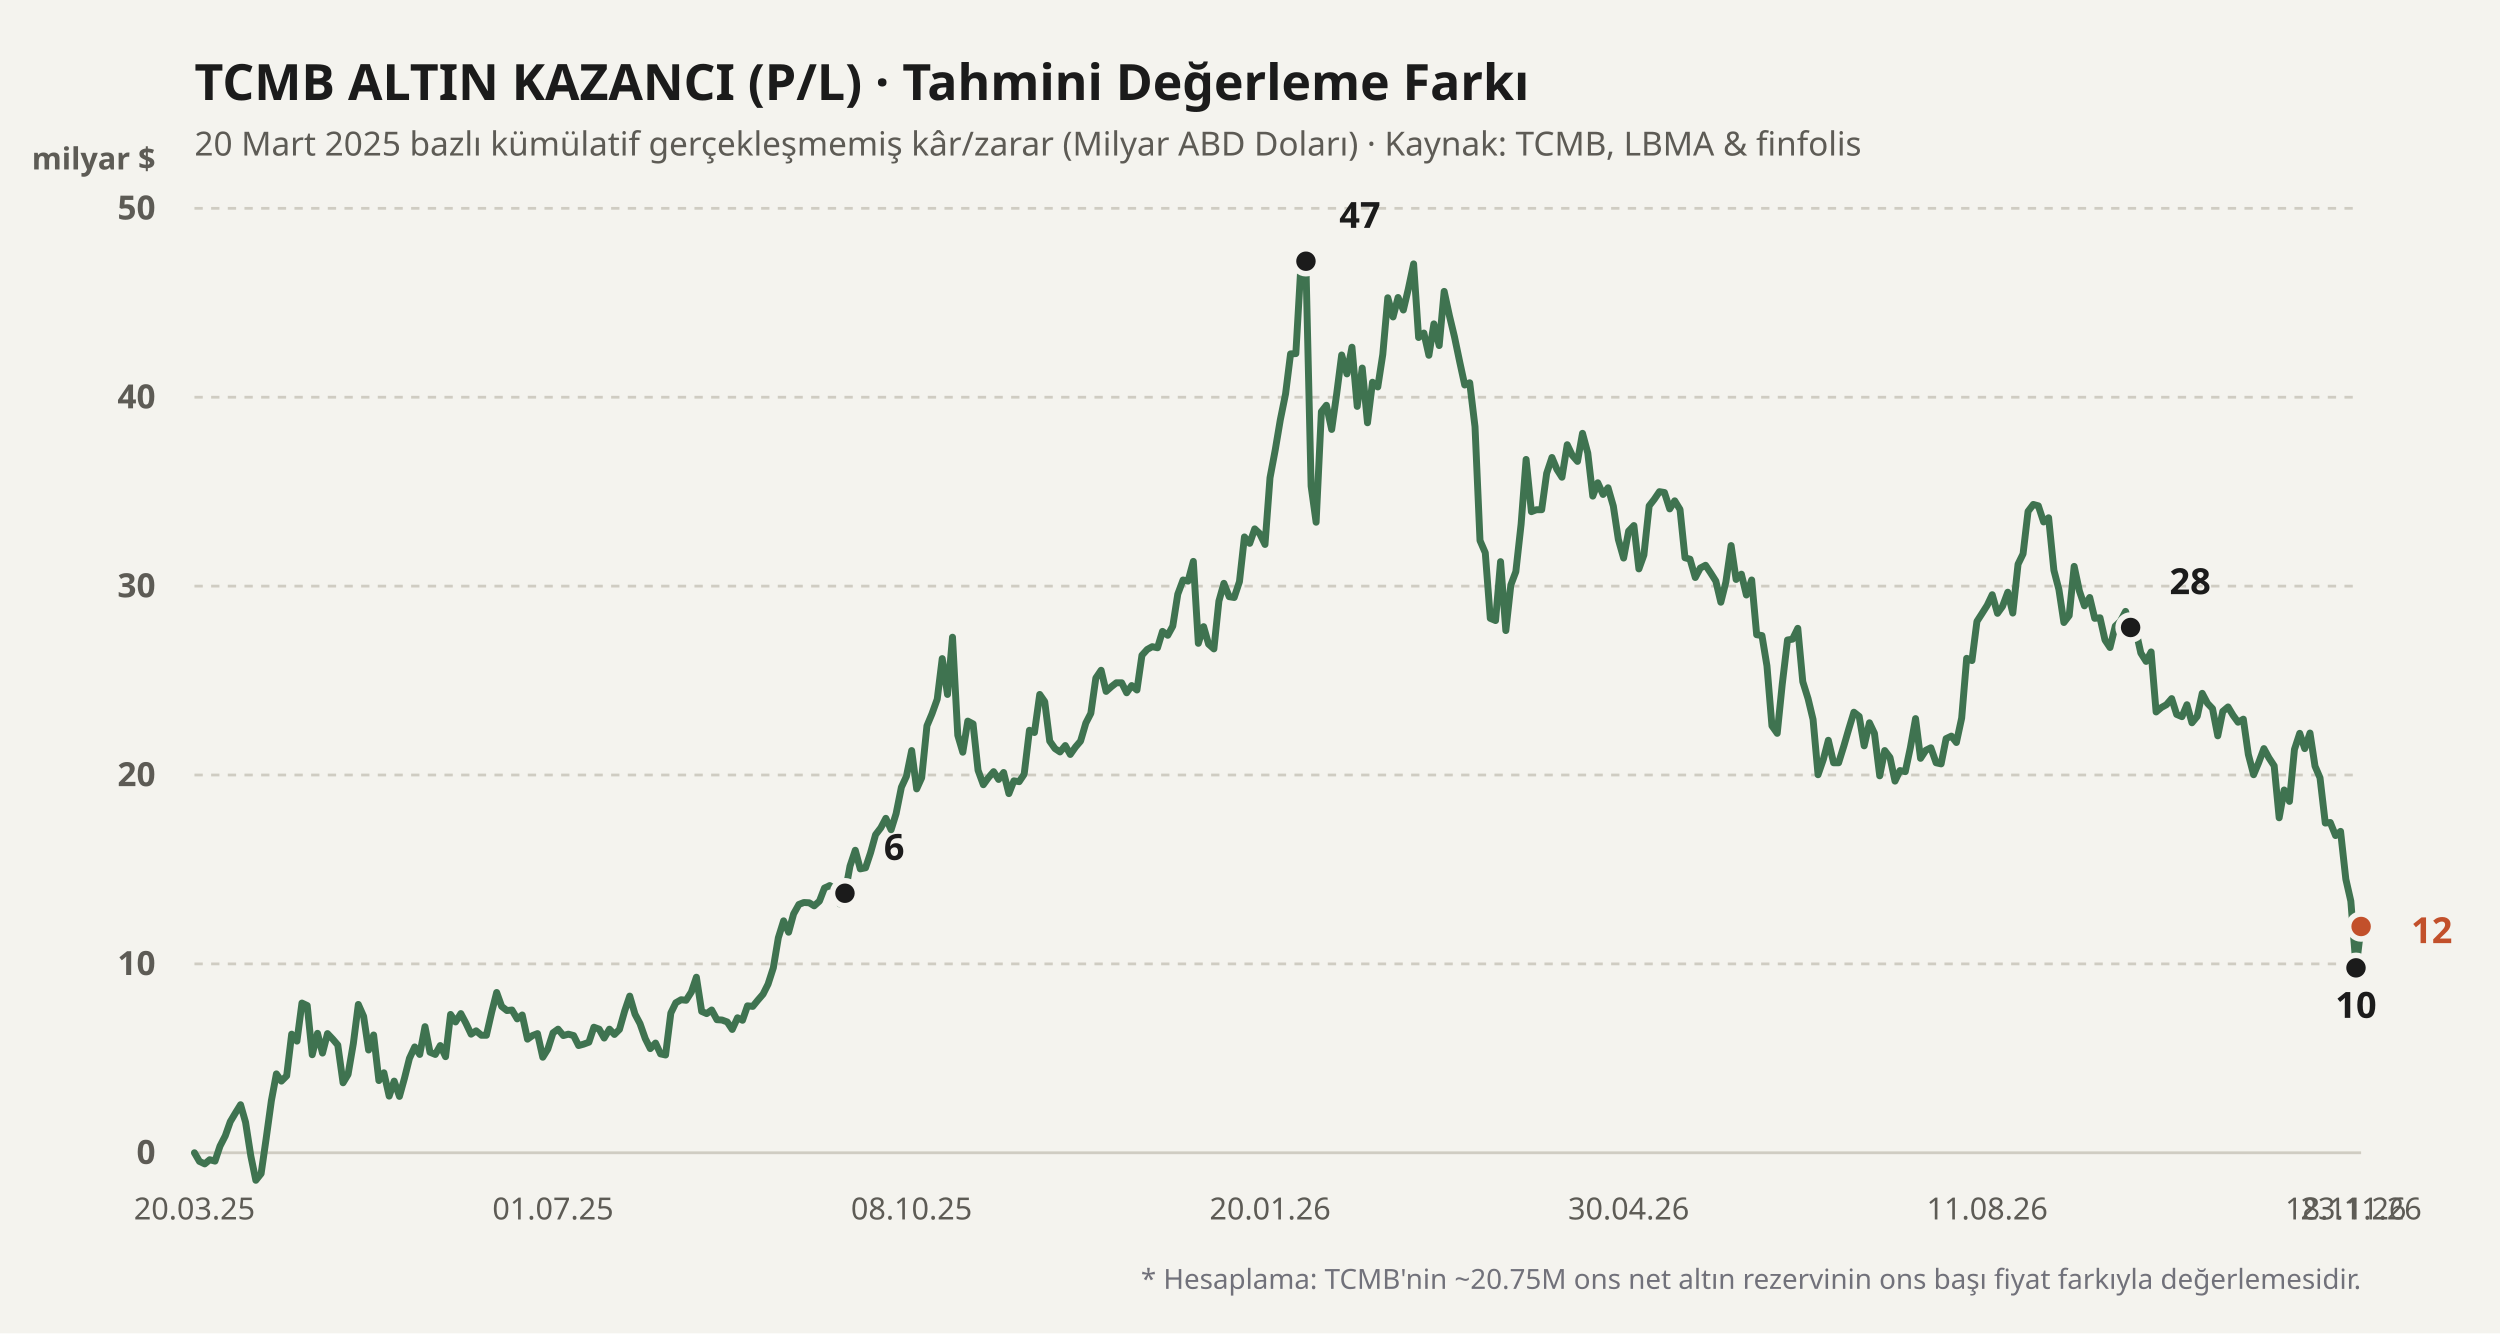
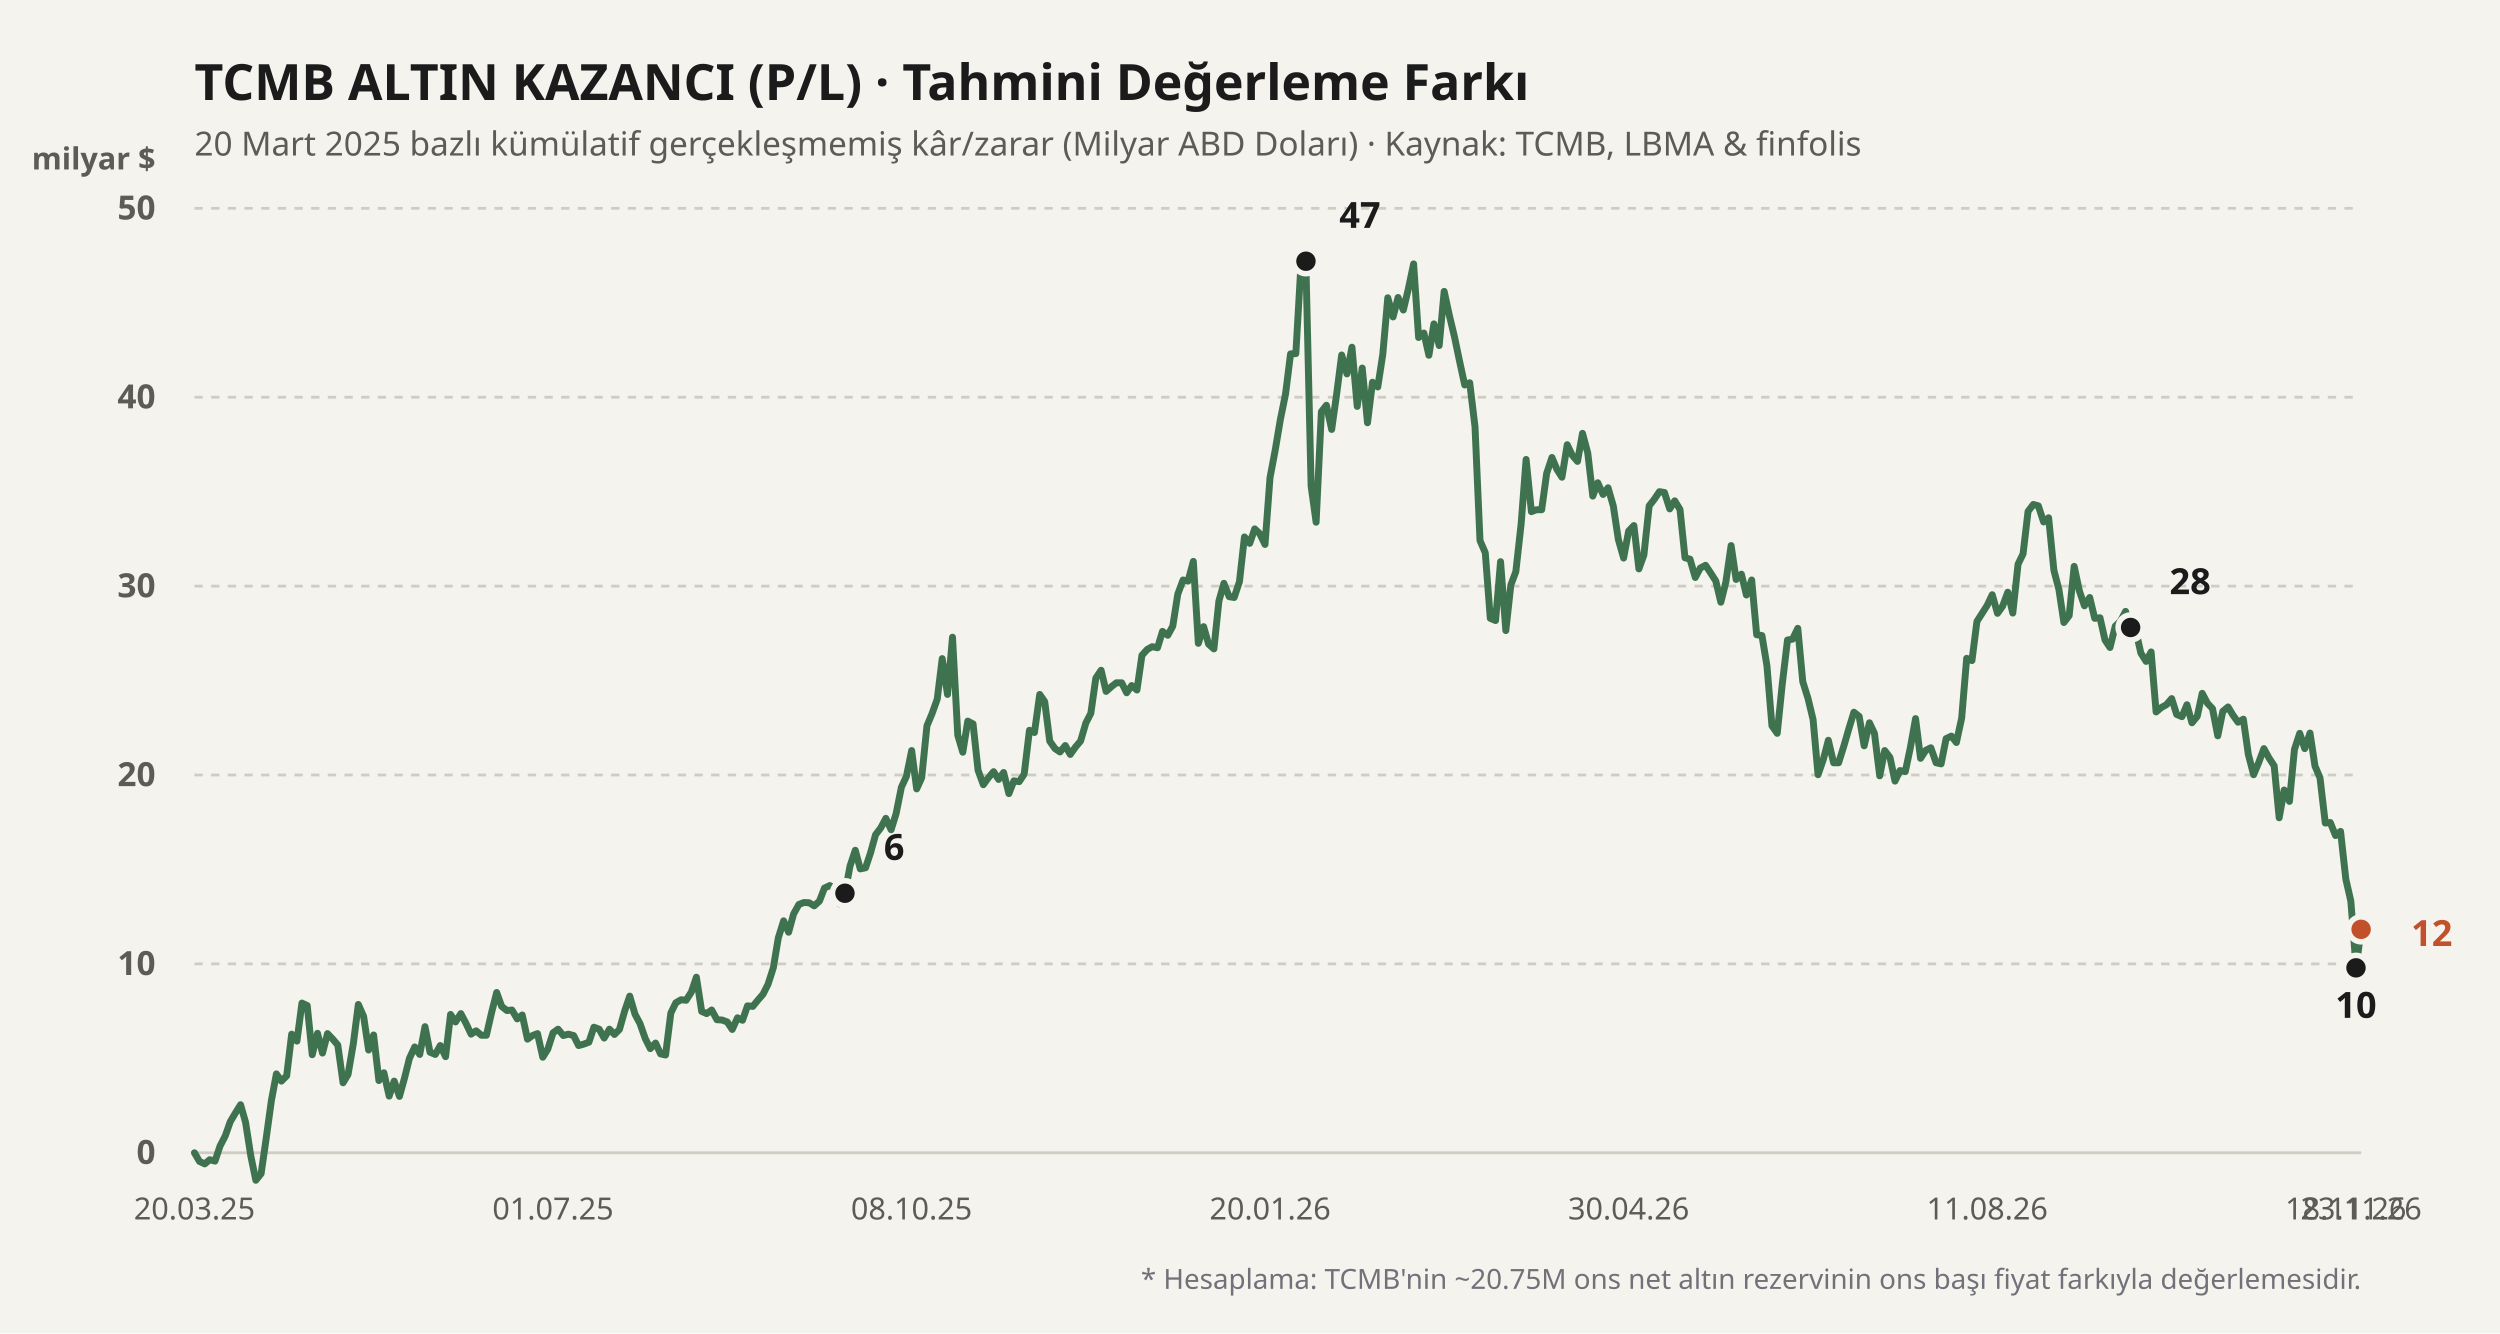
<svg xmlns="http://www.w3.org/2000/svg" viewBox="0 0 900 480" width="100%" height="100%">
  <rect width="900" height="480" fill="#f4f3ee" />
  <text x="70" y="36" fill="#1b1b1b" font-size="18" font-weight="700" font-family="'Bricolage Grotesque', system-ui, sans-serif">
    TCMB ALTIN KAZANCI (P/L) · Tahmini Değerleme Farkı
  </text>
  <text x="70" y="56" fill="#5d5b55" font-size="12" font-family="'Bricolage Grotesque', system-ui, sans-serif">
    20 Mart 2025 bazlı kümülatif gerçekleşmemiş kâr/zarar (Milyar ABD Doları) · Kaynak: TCMB, LBMA &amp; finfolis
  </text>
  <text x="56" y="61" fill="#5d5b55" font-size="11" font-weight="600" font-family="'Bricolage Grotesque', system-ui, sans-serif" text-anchor="end">milyar $</text>
  <line x1="70" y1="415" x2="850" y2="415" stroke="#cfccc2" stroke-width="1" stroke-dasharray="none" />
  <text x="56" y="419" fill="#5d5b55" font-size="12" font-family="'Bricolage Grotesque', system-ui, sans-serif" text-anchor="end" font-weight="600">0</text>
  <line x1="70" y1="347" x2="850" y2="347" stroke="#cfccc2" stroke-width="1" stroke-dasharray="3,3" />
  <text x="56" y="351" fill="#5d5b55" font-size="12" font-family="'Bricolage Grotesque', system-ui, sans-serif" text-anchor="end" font-weight="600">10</text>
  <line x1="70" y1="279" x2="850" y2="279" stroke="#cfccc2" stroke-width="1" stroke-dasharray="3,3" />
  <text x="56" y="283" fill="#5d5b55" font-size="12" font-family="'Bricolage Grotesque', system-ui, sans-serif" text-anchor="end" font-weight="600">20</text>
  <line x1="70" y1="211" x2="850" y2="211" stroke="#cfccc2" stroke-width="1" stroke-dasharray="3,3" />
  <text x="56" y="215" fill="#5d5b55" font-size="12" font-family="'Bricolage Grotesque', system-ui, sans-serif" text-anchor="end" font-weight="600">30</text>
  <line x1="70" y1="143" x2="850" y2="143" stroke="#cfccc2" stroke-width="1" stroke-dasharray="3,3" />
  <text x="56" y="147" fill="#5d5b55" font-size="12" font-family="'Bricolage Grotesque', system-ui, sans-serif" text-anchor="end" font-weight="600">40</text>
  <line x1="70" y1="75" x2="850" y2="75" stroke="#cfccc2" stroke-width="1" stroke-dasharray="3,3" />
  <text x="56" y="79" fill="#5d5b55" font-size="12" font-family="'Bricolage Grotesque', system-ui, sans-serif" text-anchor="end" font-weight="600">50</text>
  <defs>
    <linearGradient id="altin-grad" x1="0" y1="0" x2="0" y2="1">
      <stop offset="0%" stop-color="#3f7350" stop-opacity="0.25" />
      <stop offset="100%" stop-color="#3f7350" stop-opacity="0.02" />
    </linearGradient>
  </defs>
-   <polyline fill="none" stroke="#3f7350" stroke-width="2.5" stroke-linecap="round" stroke-linejoin="round" points="70.0,415.0 71.8,418.1 73.7,419.0 75.5,417.5 77.4,418.0 79.2,412.6 81.1,408.9 82.9,403.8 84.8,400.6 86.6,397.7 88.4,404.0 90.3,416.2 92.1,424.9 94.0,422.5 95.8,410.0 97.7,396.2 99.5,386.6 101.3,389.2 103.2,387.3 105.0,372.3 106.9,374.8 108.7,361.1 110.6,362.0 112.4,379.7 114.3,372.0 116.1,379.1 117.9,372.1 119.8,374.1 121.6,376.2 123.5,389.8 125.3,386.8 127.2,375.7 129.0,361.6 130.9,365.9 132.7,378.0 134.5,372.6 136.4,389.0 138.2,386.2 140.1,394.6 141.9,389.2 143.8,394.7 145.6,388.2 147.4,381.0 149.3,376.9 151.1,379.6 153.0,369.6 154.8,378.8 156.7,379.6 158.5,376.4 160.4,380.4 162.2,365.2 164.0,367.9 165.9,364.9 167.7,368.3 169.6,372.3 171.4,371.1 173.3,372.7 175.1,372.7 177.0,364.4 178.8,357.3 180.6,362.3 182.5,363.8 184.3,363.6 186.2,366.8 188.0,365.4 189.9,374.1 191.7,372.8 193.5,372.1 195.4,380.6 197.2,377.7 199.1,371.8 200.9,370.5 202.8,372.8 204.6,372.3 206.5,372.8 208.3,376.4 210.1,375.9 212.0,375.2 213.8,369.8 215.7,370.5 217.5,373.7 219.4,370.5 221.2,372.4 223.0,370.6 224.9,363.9 226.7,358.6 228.6,365.1 230.4,368.5 232.3,373.9 234.1,377.5 236.0,375.5 237.8,379.4 239.6,379.8 241.5,364.7 243.3,361.0 245.2,359.9 247.0,360.1 248.9,357.1 250.7,351.8 252.6,364.1 254.4,364.9 256.2,363.6 258.1,367.1 259.9,367.2 261.8,367.9 263.6,370.6 265.5,366.4 267.3,367.3 269.1,362.1 271.0,362.3 272.8,360.1 274.7,357.9 276.5,354.3 278.4,348.4 280.2,337.6 282.1,331.5 283.9,335.6 285.7,329.0 287.6,325.6 289.4,324.9 291.3,325.0 293.1,326.1 295.0,324.4 296.8,319.7 298.7,318.8 300.5,319.9 302.3,325.4 304.2,321.6 306.0,311.8 307.9,306.1 309.7,312.8 311.6,312.4 313.4,307.0 315.2,300.5 317.1,298.0 318.9,294.6 320.8,298.7 322.6,292.9 324.5,283.4 326.3,279.5 328.2,270.2 330.0,284.0 331.8,280.0 333.7,261.3 335.5,257.0 337.4,251.7 339.2,237.1 341.1,250.0 342.9,229.4 344.8,264.7 346.6,270.8 348.4,259.6 350.3,260.6 352.1,277.3 354.0,282.5 355.8,280.0 357.7,277.8 359.5,280.6 361.3,278.1 363.2,285.7 365.0,281.1 366.9,281.4 368.7,278.7 370.6,262.9 372.4,263.7 374.3,250.0 376.1,252.6 377.9,266.8 379.8,269.5 381.6,270.7 383.5,268.4 385.3,271.6 387.2,268.9 389.0,266.8 390.9,260.3 392.7,256.8 394.5,244.1 396.4,241.3 398.2,248.9 400.1,247.2 401.9,245.8 403.8,245.8 405.6,249.4 407.4,246.8 409.3,248.4 411.1,235.9 413.0,233.8 414.8,232.8 416.7,233.2 418.5,227.3 420.4,228.7 422.2,225.4 424.0,213.9 425.9,208.8 427.7,209.2 429.6,202.1 431.4,231.6 433.3,225.6 435.1,231.9 437.0,233.6 438.8,216.4 440.6,210.0 442.5,214.8 444.3,215.1 446.2,209.4 448.0,193.3 449.9,195.6 451.7,190.4 453.5,192.1 455.4,196.0 457.2,172.0 459.1,161.9 460.9,151.2 462.8,141.8 464.6,127.4 466.5,127.3 468.3,96.1 470.1,94.0 472.0,175.0 473.8,188.0 475.7,148.2 477.5,145.9 479.4,154.6 481.2,141.8 483.0,127.8 484.9,134.6 486.7,125.0 488.6,146.3 490.4,132.5 492.3,152.2 494.1,137.6 496.0,139.3 497.8,127.6 499.6,107.2 501.5,114.1 503.3,107.1 505.2,111.6 507.0,104.0 508.9,95.0 510.7,121.5 512.6,119.9 514.4,127.9 516.2,116.6 518.1,124.4 519.9,104.9 521.8,113.7 523.6,121.2 525.5,130.3 527.3,138.6 529.1,137.8 531.0,153.6 532.8,194.6 534.7,199.0 536.5,222.6 538.4,223.4 540.2,202.2 542.1,227.0 543.9,210.6 545.7,205.8 547.6,188.7 549.4,165.4 551.3,184.2 553.1,183.5 555.0,183.5 556.8,170.4 558.7,164.7 560.5,169.0 562.3,171.8 564.2,160.1 566.0,163.9 567.9,166.1 569.7,156.0 571.6,163.1 573.4,178.6 575.2,173.8 577.1,178.0 578.9,175.6 580.8,182.2 582.6,194.2 584.5,200.9 586.3,191.2 588.2,189.2 590.0,204.8 591.8,199.8 593.7,182.1 595.5,179.8 597.4,177.0 599.2,177.3 601.1,183.2 602.9,180.3 604.8,183.4 606.6,200.8 608.4,201.3 610.3,207.9 612.1,204.5 614.0,203.5 615.8,206.2 617.7,209.2 619.5,216.8 621.3,209.6 623.2,196.4 625.0,208.6 626.9,206.7 628.7,214.2 630.6,208.8 632.4,228.5 634.3,228.8 636.1,239.7 637.9,261.3 639.8,264.0 641.6,246.4 643.5,230.4 645.3,230.1 647.2,226.2 649.0,245.4 650.9,251.5 652.7,259.0 654.5,278.9 656.4,273.4 658.2,266.5 660.1,274.6 661.9,274.6 663.8,268.5 665.6,262.3 667.4,256.4 669.3,257.9 671.1,268.5 673.0,260.2 674.8,264.0 676.7,279.3 678.5,270.2 680.4,272.7 682.2,281.2 684.0,277.4 685.9,277.8 687.7,269.3 689.6,258.7 691.4,273.0 693.3,270.1 695.1,269.2 697.0,274.6 698.8,275.0 700.6,265.9 702.5,265.0 704.3,267.3 706.2,258.5 708.0,237.0 709.9,237.8 711.7,223.7 713.5,220.9 715.4,217.9 717.2,214.1 719.1,220.8 720.9,218.3 722.8,213.2 724.6,220.7 726.5,203.1 728.3,199.4 730.1,184.1 732.0,181.6 733.8,182.1 735.7,187.9 737.5,186.4 739.4,205.3 741.2,212.2 743.0,224.1 744.9,221.6 746.7,203.9 748.6,212.8 750.4,218.1 752.3,215.1 754.1,222.6 756.0,222.4 757.8,230.4 759.6,233.1 761.5,225.4 763.3,223.7 765.2,220.1 767.0,225.9 768.9,227.0 770.7,235.1 772.6,238.1 774.4,234.7 776.2,256.3 778.1,254.7 779.9,253.7 781.8,251.5 783.6,257.2 785.5,258.0 787.3,253.7 789.1,260.2 791.0,257.9 792.8,249.6 794.7,253.2 796.5,255.1 798.4,264.9 800.2,256.1 802.1,254.5 803.9,257.5 805.7,260.0 807.6,258.9 809.4,271.6 811.3,278.9 813.1,274.6 815.0,269.5 816.8,272.8 818.7,275.7 820.5,294.4 822.3,284.4 824.2,288.5 826.0,269.8 827.9,264.0 829.7,269.5 831.6,263.9 833.4,275.8 835.2,280.0 837.1,296.3 838.9,296.1 840.8,300.8 842.6,299.3 844.5,316.5 846.3,324.4 848.2,348.4 850.0,333.5" />
+   <polyline fill="none" stroke="#3f7350" stroke-width="2.5" stroke-linecap="round" stroke-linejoin="round" points="70.0,415.0 71.8,418.1 73.7,419.0 75.5,417.5 77.4,418.0 79.2,412.6 81.1,408.9 82.9,403.8 84.8,400.6 86.6,397.7 88.4,404.0 90.3,416.2 92.1,424.9 94.0,422.5 95.8,410.0 97.7,396.2 99.5,386.6 101.3,389.2 103.2,387.3 105.0,372.3 106.9,374.8 108.7,361.1 110.6,362.0 112.4,379.7 114.3,372.0 116.1,379.1 117.9,372.1 119.8,374.1 121.6,376.2 123.5,389.8 125.3,386.8 127.2,375.7 129.0,361.6 130.9,365.9 132.7,378.0 134.5,372.6 136.4,389.0 138.2,386.2 140.1,394.6 141.9,389.2 143.8,394.7 145.6,388.2 147.4,381.0 149.3,376.9 151.1,379.6 153.0,369.6 154.8,378.8 156.7,379.6 158.5,376.4 160.4,380.4 162.2,365.2 164.0,367.9 165.9,364.9 167.7,368.3 169.6,372.3 171.4,371.1 173.3,372.7 175.1,372.7 177.0,364.4 178.8,357.3 180.6,362.3 182.5,363.8 184.3,363.6 186.2,366.8 188.0,365.4 189.9,374.1 191.7,372.8 193.5,372.1 195.4,380.6 197.2,377.7 199.1,371.8 200.9,370.5 202.8,372.8 204.6,372.3 206.5,372.8 208.3,376.4 210.1,375.9 212.0,375.2 213.8,369.8 215.7,370.5 217.5,373.7 219.4,370.5 221.2,372.4 223.0,370.6 224.9,363.9 226.7,358.6 228.6,365.1 230.4,368.5 232.3,373.9 234.1,377.5 236.0,375.5 237.8,379.4 239.6,379.8 241.5,364.7 243.3,361.0 245.2,359.9 247.0,360.1 248.9,357.1 250.7,351.8 252.6,364.1 254.4,364.9 256.2,363.6 258.1,367.1 259.9,367.2 261.8,367.9 263.6,370.6 265.5,366.4 267.3,367.3 269.1,362.1 271.0,362.3 272.8,360.1 274.7,357.9 276.5,354.3 278.4,348.4 280.2,337.6 282.1,331.5 283.9,335.6 285.7,329.0 287.6,325.6 289.4,324.9 291.3,325.0 293.1,326.1 295.0,324.4 296.8,319.7 298.7,318.8 300.5,319.9 302.3,325.4 304.2,321.6 306.0,311.8 307.9,306.1 309.7,312.8 311.6,312.4 313.4,307.0 315.2,300.5 317.1,298.0 318.9,294.6 320.8,298.7 322.6,292.9 324.5,283.4 326.3,279.5 328.2,270.2 330.0,284.0 331.8,280.0 333.7,261.3 335.5,257.0 337.4,251.7 339.2,237.1 341.1,250.0 342.9,229.4 344.8,264.7 346.6,270.8 348.4,259.6 350.3,260.6 352.1,277.3 354.0,282.5 355.8,280.0 357.7,277.8 359.5,280.6 361.3,278.1 363.2,285.7 365.0,281.1 366.9,281.4 368.7,278.7 370.6,262.9 372.4,263.7 374.3,250.0 376.1,252.6 377.9,266.8 379.8,269.5 381.6,270.7 383.5,268.4 385.3,271.6 387.2,268.9 389.0,266.8 390.9,260.3 392.7,256.8 394.5,244.1 396.4,241.3 398.2,248.9 400.1,247.2 401.9,245.8 403.8,245.8 405.6,249.4 407.4,246.8 409.3,248.4 411.1,235.9 413.0,233.8 414.8,232.8 416.7,233.2 418.5,227.3 420.4,228.7 422.2,225.4 424.0,213.9 425.9,208.8 427.7,209.2 429.6,202.1 431.4,231.6 433.3,225.6 435.1,231.9 437.0,233.6 438.8,216.4 440.6,210.0 442.5,214.8 444.3,215.1 446.2,209.4 448.0,193.3 449.9,195.6 451.7,190.4 453.5,192.1 455.4,196.0 457.2,172.0 459.1,161.9 460.9,151.2 462.8,141.8 464.6,127.4 466.5,127.3 468.3,96.1 470.1,94.0 472.0,175.0 473.8,188.0 475.7,148.2 477.5,145.9 479.4,154.6 481.2,141.8 483.0,127.8 484.9,134.6 486.7,125.0 488.6,146.3 490.4,132.5 492.3,152.2 494.1,137.6 496.0,139.3 497.8,127.6 499.6,107.2 501.5,114.1 503.3,107.1 505.2,111.6 507.0,104.0 508.9,95.0 510.7,121.5 512.6,119.9 514.4,127.9 516.2,116.6 518.1,124.4 519.9,104.9 521.8,113.7 523.6,121.2 525.5,130.3 527.3,138.6 529.1,137.8 531.0,153.6 532.8,194.6 534.7,199.0 536.5,222.6 538.4,223.4 540.2,202.2 542.1,227.0 543.9,210.6 545.7,205.8 547.6,188.7 549.4,165.4 551.3,184.2 553.1,183.5 555.0,183.5 556.8,170.4 558.7,164.7 560.5,169.0 562.3,171.8 564.2,160.1 566.0,163.9 567.9,166.1 569.7,156.0 571.6,163.1 573.4,178.6 575.2,173.8 577.1,178.0 578.9,175.6 580.8,182.2 582.6,194.2 584.5,200.9 586.3,191.2 588.2,189.2 590.0,204.8 591.8,199.8 593.7,182.1 595.5,179.8 597.4,177.0 599.2,177.3 601.1,183.2 602.9,180.3 604.8,183.4 606.6,200.8 608.4,201.3 610.3,207.9 612.1,204.5 614.0,203.5 615.8,206.2 617.7,209.2 619.5,216.8 621.3,209.6 623.2,196.4 625.0,208.6 626.9,206.7 628.7,214.2 630.6,208.8 632.4,228.5 634.3,228.8 636.1,239.7 637.9,261.3 639.8,264.0 641.6,246.4 643.5,230.4 645.3,230.1 647.2,226.2 649.0,245.4 650.9,251.5 652.7,259.0 654.5,278.9 656.4,273.4 658.2,266.5 660.1,274.6 661.9,274.6 663.8,268.5 665.6,262.3 667.4,256.4 669.3,257.9 671.1,268.5 673.0,260.2 674.8,264.0 676.7,279.3 678.5,270.2 680.4,272.7 682.2,281.2 684.0,277.4 685.9,277.8 687.7,269.3 689.6,258.7 691.4,273.0 693.3,270.1 695.1,269.2 697.0,274.6 698.8,275.0 700.6,265.9 702.5,265.0 704.3,267.3 706.2,258.5 708.0,237.0 709.9,237.8 711.7,223.7 713.5,220.9 715.4,217.9 717.2,214.1 719.1,220.8 720.9,218.3 722.8,213.2 724.6,220.7 726.5,203.1 728.3,199.4 730.1,184.1 732.0,181.6 733.8,182.1 735.7,187.9 737.5,186.4 739.4,205.3 741.2,212.2 743.0,224.1 744.9,221.6 746.7,203.9 748.6,212.8 750.4,218.1 752.3,215.1 754.1,222.6 756.0,222.4 757.8,230.4 759.6,233.1 761.5,225.4 763.3,223.7 765.2,220.1 767.0,225.9 768.9,227.0 770.7,235.1 772.6,238.1 774.4,234.7 776.2,256.3 778.1,254.7 779.9,253.7 781.8,251.5 783.6,257.2 785.5,258.0 787.3,253.7 789.1,260.2 791.0,257.9 792.8,249.6 794.7,253.2 796.5,255.1 798.4,264.9 800.2,256.1 802.1,254.5 803.9,257.5 805.7,260.0 807.6,258.9 809.4,271.6 811.3,278.9 813.1,274.6 815.0,269.5 816.8,272.8 818.7,275.7 820.5,294.4 822.3,284.4 824.2,288.5 826.0,269.8 827.9,264.0 829.7,269.5 831.6,263.9 833.4,275.8 835.2,280.0 837.1,296.3 838.9,296.1 840.8,300.8 842.6,299.3 844.5,316.5 846.3,324.4 848.2,348.4 850.0,334.6" />
  <circle cx="304.184" cy="321.568" r="4.5" fill="#1b1b1b" stroke="#f4f3ee" stroke-width="2" />
  <text x="318.184" y="309.568" fill="#1b1b1b" font-weight="700" font-size="13" font-family="'Bricolage Grotesque', system-ui, sans-serif" text-anchor="start">6</text>
  <circle cx="470.142" cy="94.04" r="4.5" fill="#1b1b1b" stroke="#f4f3ee" stroke-width="2" />
  <text x="482.142" y="82.04" fill="#1b1b1b" font-weight="700" font-size="13" font-family="'Bricolage Grotesque', system-ui, sans-serif" text-anchor="start">47</text>
  <circle cx="848.156" cy="348.428" r="4.5" fill="#1b1b1b" stroke="#f4f3ee" stroke-width="2" />
  <text x="848.156" y="366.428" fill="#1b1b1b" font-weight="700" font-size="13" font-family="'Bricolage Grotesque', system-ui, sans-serif" text-anchor="middle">10</text>
  <circle cx="767.021" cy="225.892" r="4.5" fill="#1b1b1b" stroke="#f4f3ee" stroke-width="2" />
  <text x="781.021" y="213.892" fill="#1b1b1b" font-weight="700" font-size="13" font-family="'Bricolage Grotesque', system-ui, sans-serif" text-anchor="start">28</text>
-   <circle cx="850" cy="333.536" r="4.5" fill="#c2502b" stroke="#f4f3ee" stroke-width="2" />
-   <text x="868" y="339.536" fill="#c2502b" font-weight="700" font-size="13" font-family="'Bricolage Grotesque', system-ui, sans-serif" text-anchor="start">12</text>
+   <circle cx="850" cy="334.556" r="4.5" fill="#c2502b" stroke="#f4f3ee" stroke-width="2" />
+   <text x="868" y="340.556" fill="#c2502b" font-weight="700" font-size="13" font-family="'Bricolage Grotesque', system-ui, sans-serif" text-anchor="start">12</text>
  <text x="70" y="439" fill="#5d5b55" font-size="11" font-family="'Bricolage Grotesque', system-ui, sans-serif" text-anchor="middle">20.03.25</text>
  <text x="199.078" y="439" fill="#5d5b55" font-size="11" font-family="'Bricolage Grotesque', system-ui, sans-serif" text-anchor="middle">01.07.25</text>
  <text x="328.156" y="439" fill="#5d5b55" font-size="11" font-family="'Bricolage Grotesque', system-ui, sans-serif" text-anchor="middle">08.10.25</text>
  <text x="457.234" y="439" fill="#5d5b55" font-size="11" font-family="'Bricolage Grotesque', system-ui, sans-serif" text-anchor="middle">20.01.26</text>
  <text x="586.312" y="439" fill="#5d5b55" font-size="11" font-family="'Bricolage Grotesque', system-ui, sans-serif" text-anchor="middle">30.04.26</text>
  <text x="715.39" y="439" fill="#5d5b55" font-size="11" font-family="'Bricolage Grotesque', system-ui, sans-serif" text-anchor="middle">11.08.26</text>
  <text x="844.468" y="439" fill="#5d5b55" font-size="11" font-family="'Bricolage Grotesque', system-ui, sans-serif" text-anchor="middle">18.11.26</text>
  <text x="850" y="439" fill="#5d5b55" font-size="11" font-family="'Bricolage Grotesque', system-ui, sans-serif" text-anchor="middle">23.11.26</text>
  <text x="850" y="464" fill="#71717a" font-size="10" font-family="'Bricolage Grotesque', system-ui, sans-serif" text-anchor="end">
    * Hesaplama: TCMB'nin ~20.75M ons net altın rezervinin ons başı fiyat farkıyla değerlemesidir.
  </text>
</svg>
